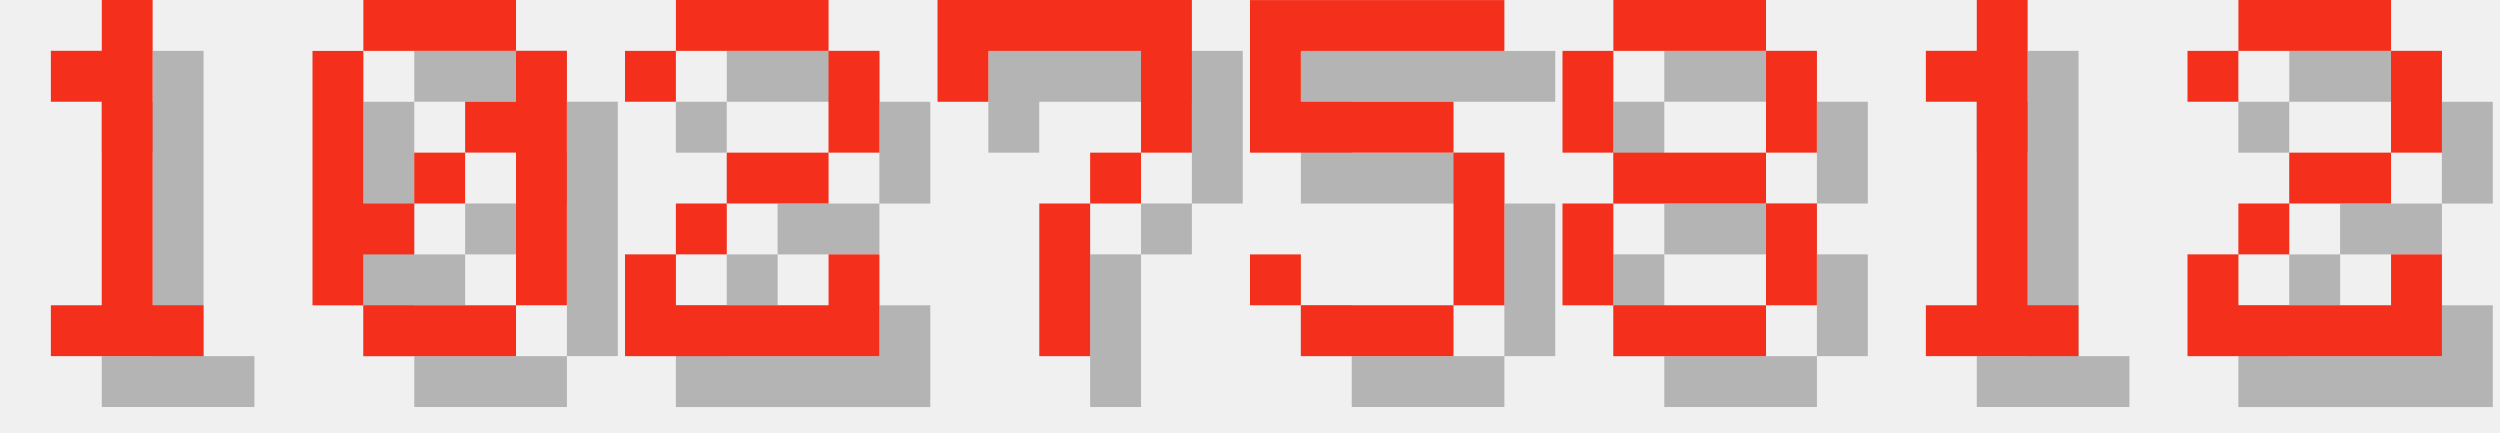
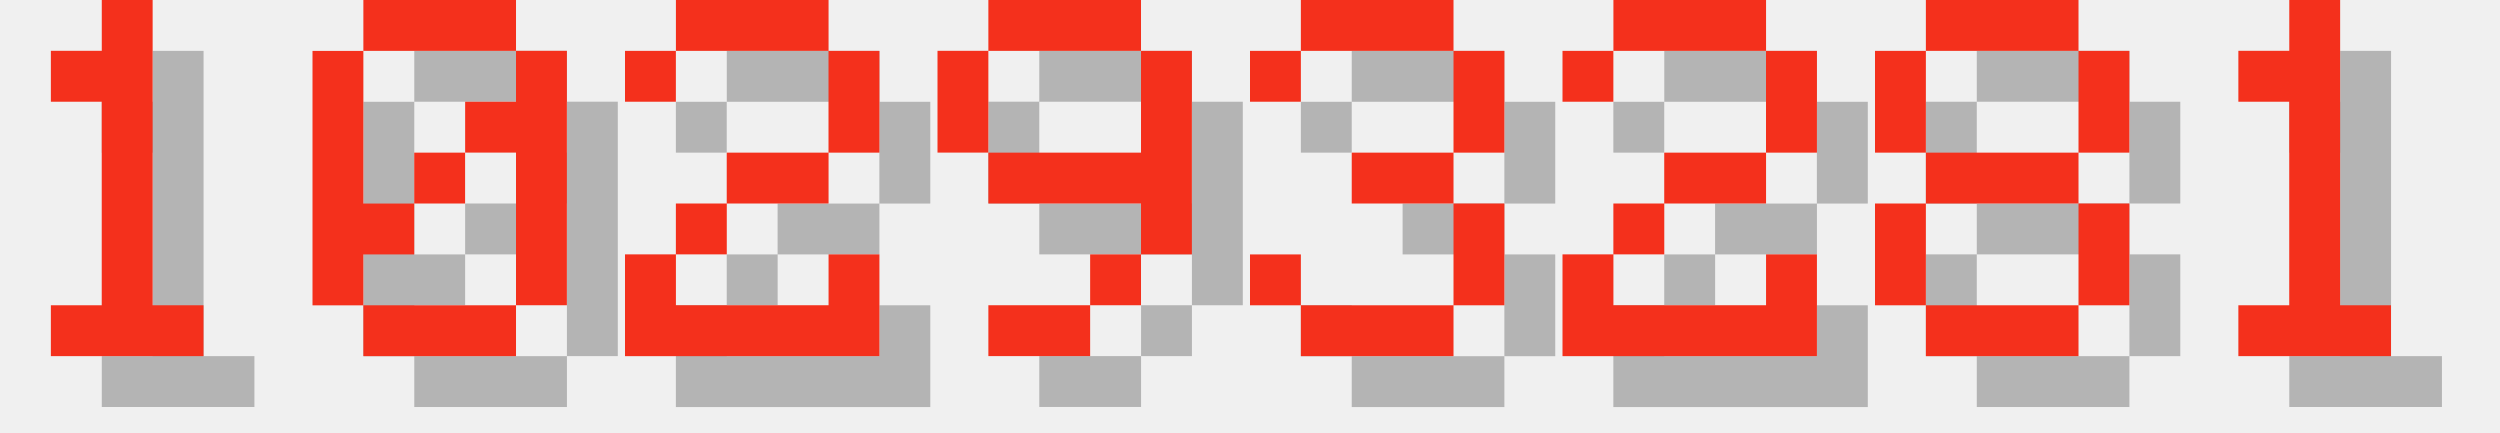
<svg xmlns="http://www.w3.org/2000/svg" version="1.1" width="208.0" height="36">
  <style>
        .text-foreground {
            fill: #F4301C;
        }
        .text-shadow {
            fill: #000000;
            fill-opacity: 0.25;
        }
    </style>
  <g class="digit" id="digit_1" transform="translate(0.0, 0), scale(4)">
    <path id="digit_1_shadow" class="text-shadow" d="m2.117 2.117v1.058h1.058v4.233h-1.058v1.058h3.175v-1.058h-1.058v-6.35h-1.058v1.058h-1.058z" fill-opacity=".5" style="paint-order:stroke fill markers" />
    <path id="digit_1_fg" class="text-foreground" d="m1.058 1.058v1.058h1.058v4.233h-1.058v1.058h3.175v-1.058h-1.058v-6.35h-1.058v1.058h-1.058z" fill="#fff" style="paint-order:stroke fill markers" />
  </g>
  <g class="digit" id="digit_0" transform="translate(26.0, 0), scale(4)">
    <path id="digit_0_shadow" class="text-shadow" d="m2.117 1.058v1.058h3.175v-1.058h-3.175zm3.175 1.058v1.058h-1.058v1.058h1.058v3.175h1.058v-5.292h-1.058zm0 5.292h-3.175v1.058h3.175v-1.058zm-3.175 0v-1.058h1.058v-1.058h-1.058v-3.175h-1.058v5.292h1.058zm1.058-2.117h1.058v-1.058h-1.058v1.058z" fill-opacity=".5" style="paint-order:stroke fill markers" />
    <path id="digit_0_fg" class="text-foreground" d="m1.058 0v1.058h3.175v-1.058h-3.175zm3.175 1.058v1.058h-1.058v1.058h1.058v3.175h1.058v-5.292h-1.058zm0 5.292h-3.175v1.058h3.175v-1.058zm-3.175 0v-1.058h1.058v-1.058h-1.058v-3.175h-1.058v5.292h1.058zm1.058-2.117h1.058v-1.058h-1.058v1.058z" fill="#fff" style="paint-order:stroke fill markers" />
  </g>
  <g class="digit" id="digit_2" transform="translate(52.0, 0), scale(4)">
    <path id="digit_2_shadow" class="text-shadow" d="m1.058 2.117v1.058h1.058v-1.058h3.175v2.117h-2.117v1.058h-1.058v1.058h-1.058v2.117h5.292v-2.117h-1.058v1.058h-3.175v-1.058h1.058v-1.058h2.117v-1.058h1.058v-2.117h-1.058v-1.058h-3.175v1.058h-1.058z" fill-opacity=".5" style="paint-order:stroke fill markers" />
    <path id="digit_2_fg" class="text-foreground" d="m0 1.058v1.058h1.058v-1.058h3.175v2.117h-2.117v1.058h-1.058v1.058h-1.058v2.117h5.292v-2.117h-1.058v1.058h-3.175v-1.058h1.058v-1.058h2.117v-1.058h1.058v-2.117h-1.058v-1.058h-3.175v1.058h-1.058z" fill="#fff" style="paint-order:stroke fill markers" />
  </g>
-   <g class="digit" id="digit_7" transform="translate(78.0, 0), scale(4)">
-     <path id="digit_7_shadow" class="text-shadow" d="m1.058 1.058 2e-6 2.117h1.058v-1.058h3.175v1.058l2e-7 1.058h-1.058v1.058h-1.058l4e-7 3.175 1.058 1e-7v-3.175h1.058v-1.058h1.058l5e-7 -1.058v-2.117z" fill-opacity=".5" style="paint-order:stroke fill markers" />
-     <path id="digit_7_fg" class="text-foreground" d="m0 0 2e-6 2.117h1.058v-1.058h3.175v1.058l2e-7 1.058h-1.058v1.058h-1.058l4e-7 3.175 1.058 1e-7v-3.175h1.058v-1.058h1.058l5e-7 -1.058v-2.117z" fill="#fff" style="paint-order:stroke fill markers" />
+   <g class="digit" id="digit_9" transform="translate(78.0, 0), scale(4)">
+     <path id="digit_9_shadow" class="text-shadow" d="m2.117 1.058v1.058h3.175v-1.058h-3.175zm3.175 1.058v2.117h-3.175v1.058h3.175v1.058h1.058v-4.233h-1.058zm0 4.233h-1.058v1.058h1.058v-1.058zm-1.058 1.058h-2.117v1.058h2.117v-1.058zm-2.117-3.175v-2.117h-1.058v2.117h1.058z" fill-opacity=".5" style="paint-order:stroke fill markers" />
+     <path id="digit_9_fg" class="text-foreground" d="m1.058 0v1.058h3.175v-1.058h-3.175zm3.175 1.058v2.117h-3.175v1.058h3.175v1.058h1.058v-4.233h-1.058zm0 4.233h-1.058v1.058h1.058v-1.058zm-1.058 1.058h-2.117v1.058h2.117v-1.058zm-2.117-3.175v-2.117h-1.058v2.117h1.058z" fill="#fff" style="paint-order:stroke fill markers" />
  </g>
-   <g class="digit" id="digit_5" transform="translate(104.0, 0), scale(4)">
-     <path id="digit_5_shadow" class="text-shadow" d="m1.058 1.058v3.175h4.233v3.175h-3.175v-1.058h-1.058v1.058h1.058v1.058h3.175v-1.058h1.058v-3.175h-1.058v-1.058h-3.175v-1.058h4.233v-1.058h-5.292z" fill-opacity=".5" style="paint-order:stroke fill markers" />
-     <path id="digit_5_fg" class="text-foreground" d="m0 0v3.175h4.233v3.175h-3.175v-1.058h-1.058v1.058h1.058v1.058h3.175v-1.058h1.058v-3.175h-1.058v-1.058h-3.175v-1.058h4.233v-1.058h-5.292z" fill="#fff" style="paint-order:stroke fill markers" />
+   <g class="digit" id="digit_3" transform="translate(104.0, 0), scale(4)">
+     <path id="digit_3_shadow" class="text-shadow" d="m1.058 2.117v1.058h1.058v-1.058h3.175v2.117h-2.117v1.058h2.117v2.117h-3.175v-1.058h-1.058v1.058h1.058v1.058h3.175v-1.058h1.058v-2.117h-1.058v-1.058h1.058v-2.117h-1.058v-1.058h-3.175v1.058h-1.058z" fill-opacity=".5" style="paint-order:stroke fill markers" />
+     <path id="digit_3_fg" class="text-foreground" d="m0 1.058v1.058h1.058v-1.058h3.175v2.117h-2.117v1.058h2.117v2.117h-3.175v-1.058h-1.058v1.058h1.058v1.058h3.175v-1.058h1.058v-2.117h-1.058v-1.058h1.058v-2.117h-1.058v-1.058h-3.175v1.058h-1.058z" fill="#fff" style="paint-order:stroke fill markers" />
  </g>
-   <g class="digit" id="digit_8" transform="translate(130.0, 0), scale(4)">
+   <g class="digit" id="digit_2" transform="translate(130.0, 0), scale(4)">
+     <path id="digit_2_shadow" class="text-shadow" d="m1.058 2.117v1.058h1.058v-1.058h3.175v2.117h-2.117v1.058h-1.058v1.058h-1.058v2.117h5.292v-2.117h-1.058v1.058h-3.175v-1.058h1.058v-1.058h2.117v-1.058h1.058v-2.117h-1.058v-1.058h-3.175v1.058h-1.058z" fill-opacity=".5" style="paint-order:stroke fill markers" />
+     <path id="digit_2_fg" class="text-foreground" d="m0 1.058v1.058h1.058v-1.058h3.175v2.117h-2.117v1.058h-1.058v1.058h-1.058v2.117h5.292v-2.117h-1.058v1.058h-3.175v-1.058h1.058v-1.058h2.117v-1.058h1.058v-2.117h-1.058v-1.058h-3.175v1.058h-1.058z" fill="#fff" style="paint-order:stroke fill markers" />
+   </g>
+   <g class="digit" id="digit_8" transform="translate(156.0, 0), scale(4)">
    <path id="digit_8_shadow" class="text-shadow" d="m2.117 1.058v1.058h3.175v-1.058h-3.175zm3.175 1.058v2.117h1.058v-2.117h-1.058zm0 2.117h-3.175v1.058h3.175v-1.058zm0 1.058v2.117h1.058v-2.117h-1.058zm0 2.117h-3.175v1.058h3.175v-1.058zm-3.175 0v-2.117h-1.058v2.117h1.058zm0-3.175v-2.117h-1.058v2.117h1.058z" fill-opacity=".5" style="paint-order:stroke fill markers" />
    <path id="digit_8_fg" class="text-foreground" d="m1.058 0v1.058h3.175v-1.058h-3.175zm3.175 1.058v2.117h1.058v-2.117h-1.058zm0 2.117h-3.175v1.058h3.175v-1.058zm0 1.058v2.117h1.058v-2.117h-1.058zm0 2.117h-3.175v1.058h3.175v-1.058zm-3.175 0v-2.117h-1.058v2.117h1.058zm0-3.175v-2.117h-1.058v2.117h1.058z" fill="#fff" style="paint-order:stroke fill markers" />
  </g>
-   <g class="digit" id="digit_1" transform="translate(156.0, 0), scale(4)">
+   <g class="digit" id="digit_1" transform="translate(182.0, 0), scale(4)">
    <path id="digit_1_shadow" class="text-shadow" d="m2.117 2.117v1.058h1.058v4.233h-1.058v1.058h3.175v-1.058h-1.058v-6.35h-1.058v1.058h-1.058z" fill-opacity=".5" style="paint-order:stroke fill markers" />
    <path id="digit_1_fg" class="text-foreground" d="m1.058 1.058v1.058h1.058v4.233h-1.058v1.058h3.175v-1.058h-1.058v-6.35h-1.058v1.058h-1.058z" fill="#fff" style="paint-order:stroke fill markers" />
  </g>
-   <g class="digit" id="digit_2" transform="translate(182.0, 0), scale(4)">
-     <path id="digit_2_shadow" class="text-shadow" d="m1.058 2.117v1.058h1.058v-1.058h3.175v2.117h-2.117v1.058h-1.058v1.058h-1.058v2.117h5.292v-2.117h-1.058v1.058h-3.175v-1.058h1.058v-1.058h2.117v-1.058h1.058v-2.117h-1.058v-1.058h-3.175v1.058h-1.058z" fill-opacity=".5" style="paint-order:stroke fill markers" />
-     <path id="digit_2_fg" class="text-foreground" d="m0 1.058v1.058h1.058v-1.058h3.175v2.117h-2.117v1.058h-1.058v1.058h-1.058v2.117h5.292v-2.117h-1.058v1.058h-3.175v-1.058h1.058v-1.058h2.117v-1.058h1.058v-2.117h-1.058v-1.058h-3.175v1.058h-1.058z" fill="#fff" style="paint-order:stroke fill markers" />
-   </g>
</svg>
